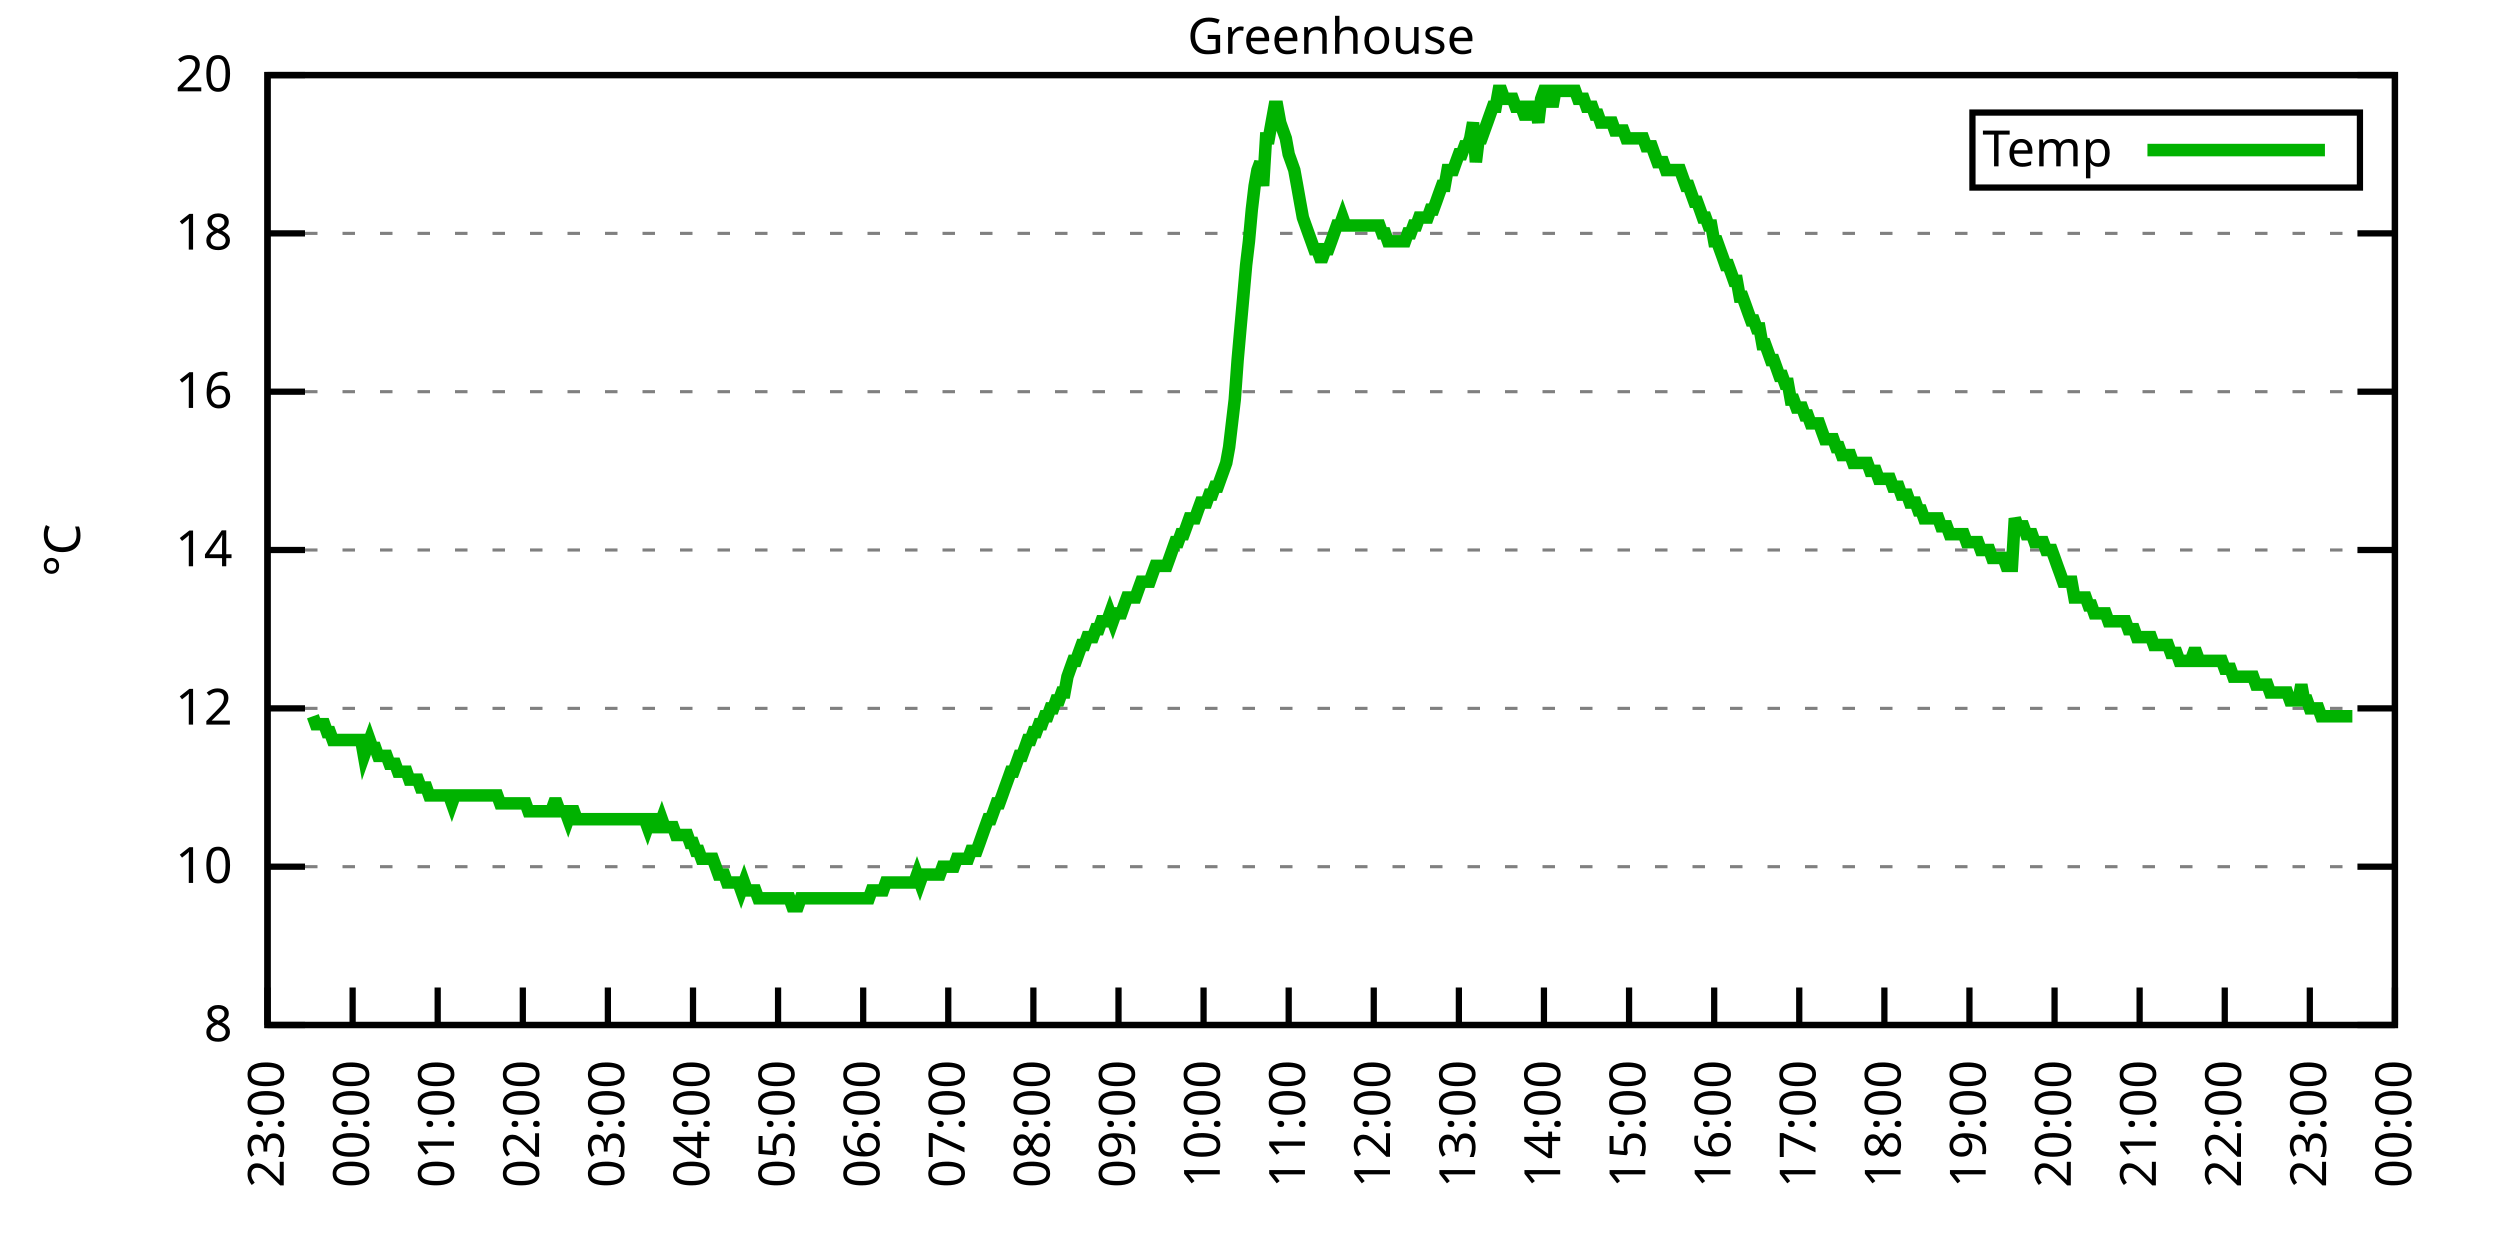
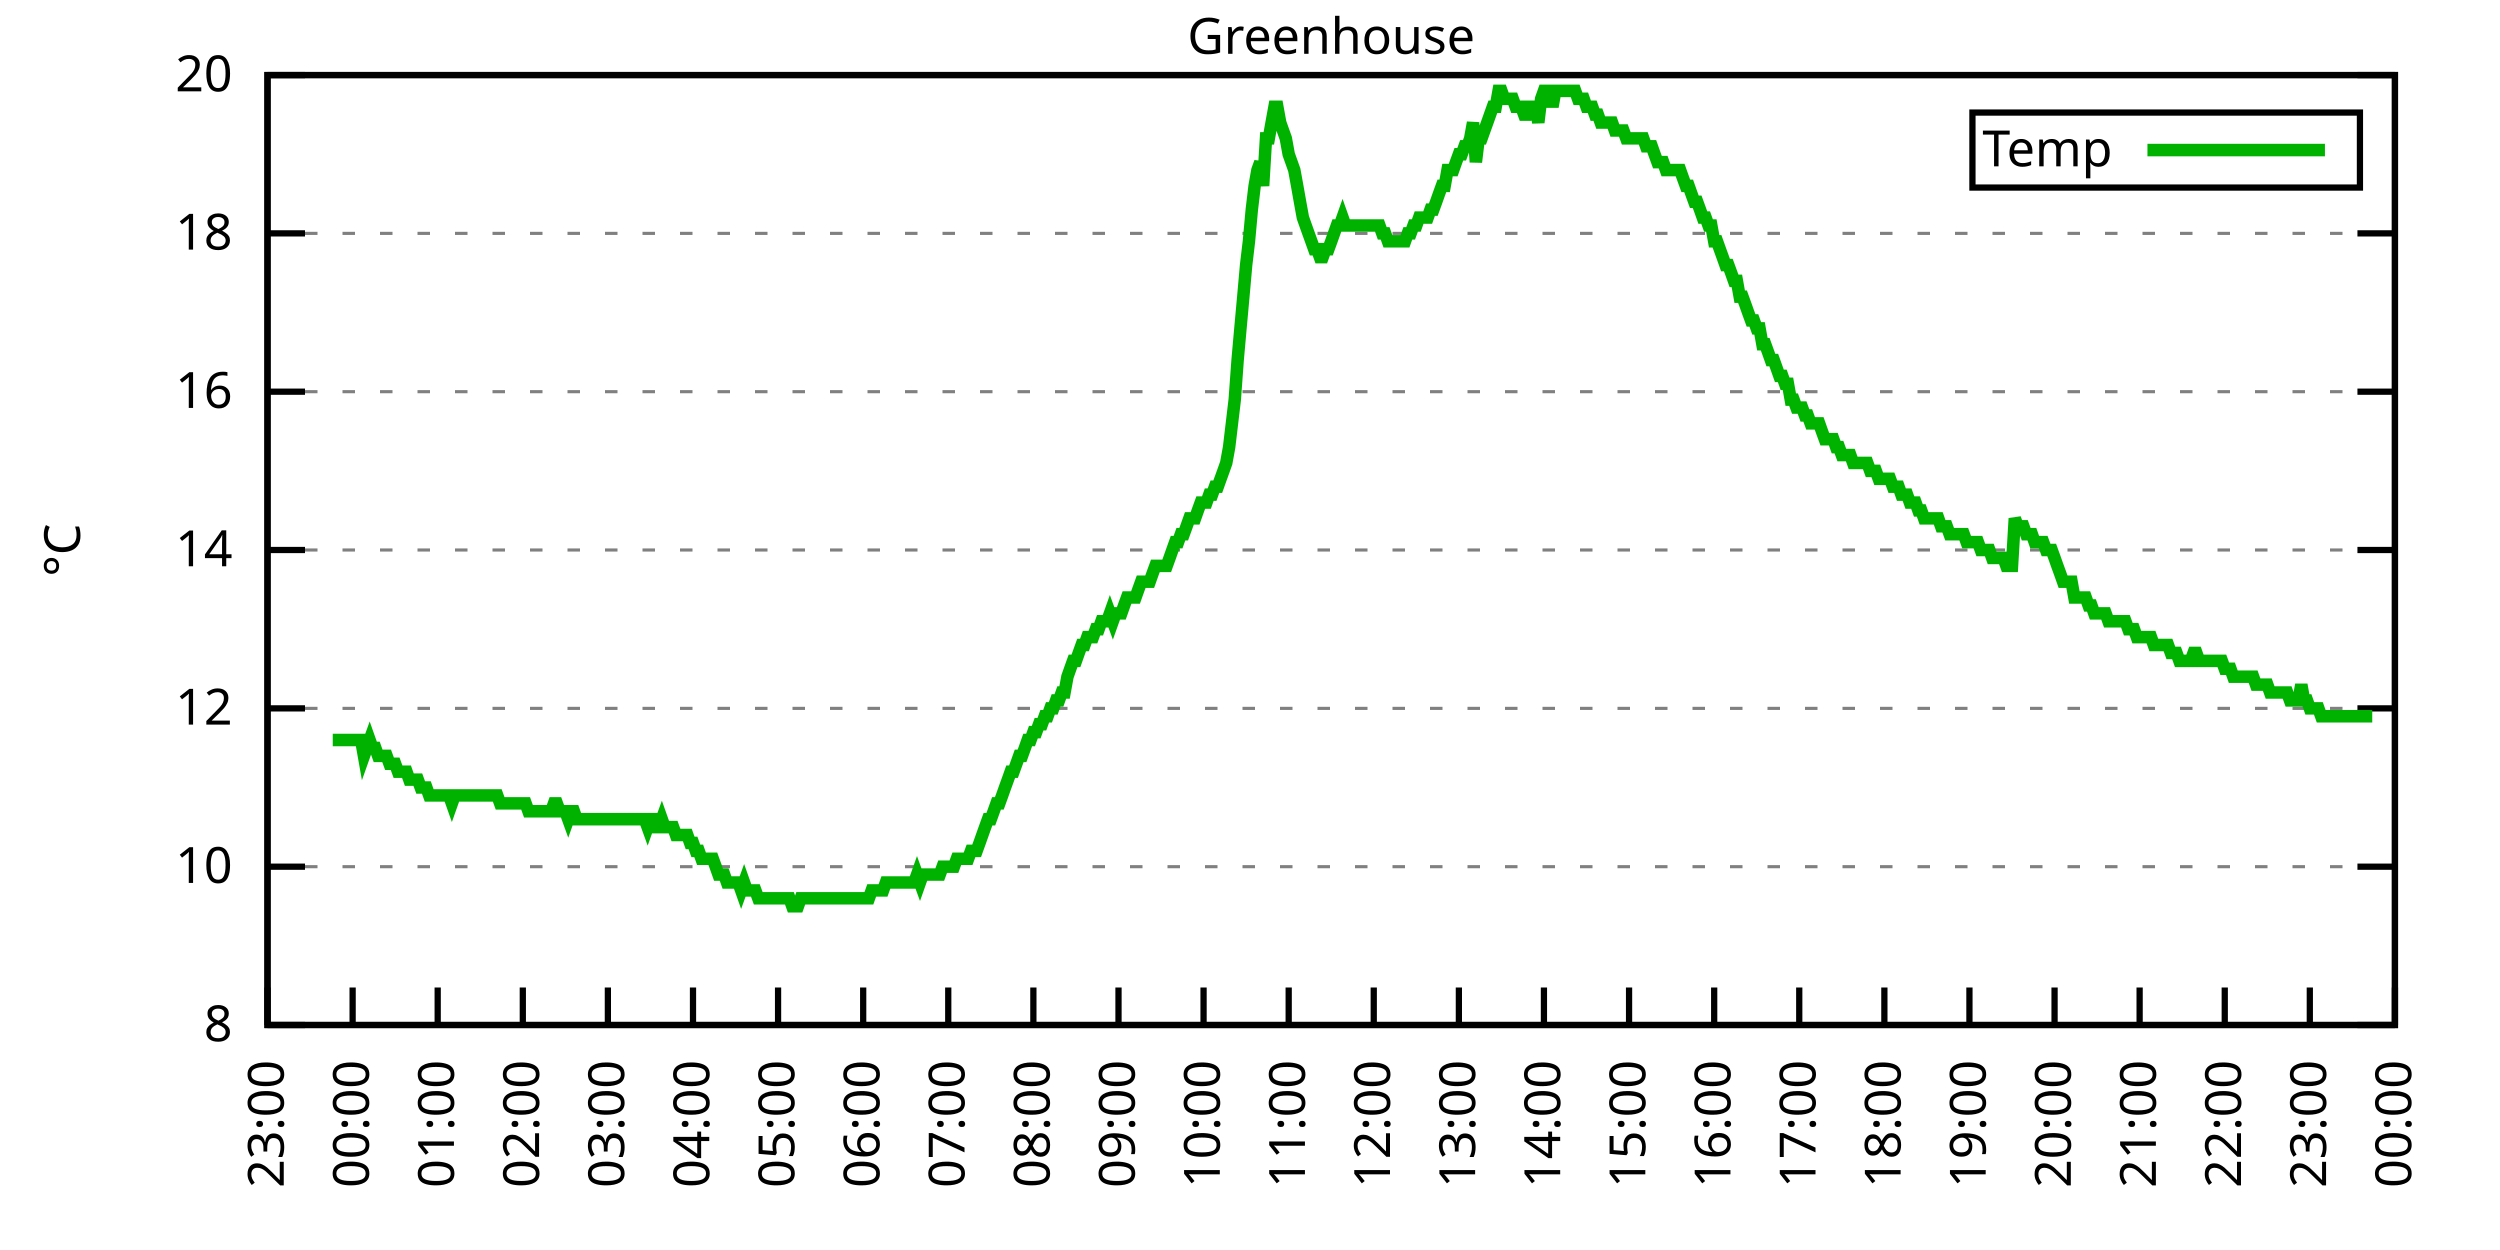
<svg xmlns="http://www.w3.org/2000/svg" xmlns:xlink="http://www.w3.org/1999/xlink" width="400" height="200" viewBox="0 0 400 200">
  <g id="gnuplot_canvas">
    <rect x="0" y="0" width="400" height="200" fill="none" />
    <defs>
      <circle id="gpDot" r="0.5" stroke-width="0.5" stroke="currentColor" />
      <path id="gpPt0" stroke-width="0.333" stroke="currentColor" d="M-1,0 h2 M0,-1 v2" />
      <path id="gpPt1" stroke-width="0.333" stroke="currentColor" d="M-1,-1 L1,1 M1,-1 L-1,1" />
      <path id="gpPt2" stroke-width="0.333" stroke="currentColor" d="M-1,0 L1,0 M0,-1 L0,1 M-1,-1 L1,1 M-1,1 L1,-1" />
      <rect id="gpPt3" stroke-width="0.333" stroke="currentColor" x="-1" y="-1" width="2" height="2" />
      <rect id="gpPt4" stroke-width="0.333" stroke="currentColor" fill="currentColor" x="-1" y="-1" width="2" height="2" />
      <circle id="gpPt5" stroke-width="0.333" stroke="currentColor" cx="0" cy="0" r="1" />
      <use xlink:href="#gpPt5" id="gpPt6" fill="currentColor" stroke="none" />
      <path id="gpPt7" stroke-width="0.333" stroke="currentColor" d="M0,-1.33 L-1.33,0.67 L1.33,0.67 z" />
      <use xlink:href="#gpPt7" id="gpPt8" fill="currentColor" stroke="none" />
      <use xlink:href="#gpPt7" id="gpPt9" stroke="currentColor" transform="rotate(180)" />
      <use xlink:href="#gpPt9" id="gpPt10" fill="currentColor" stroke="none" />
      <use xlink:href="#gpPt3" id="gpPt11" stroke="currentColor" transform="rotate(45)" />
      <use xlink:href="#gpPt11" id="gpPt12" fill="currentColor" stroke="none" />
      <path id="gpPt13" stroke-width="0.333" stroke="currentColor" d="M0,1.330 L1.265,0.411 L0.782,-1.067 L-0.782,-1.076 L-1.265,0.411 z" />
      <use xlink:href="#gpPt13" id="gpPt14" fill="currentColor" stroke="none" />
      <filter id="textbox" filterUnits="objectBoundingBox" x="0" y="0" height="1" width="1">
        <feFlood flood-color="white" flood-opacity="1" result="bgnd" />
        <feComposite in="SourceGraphic" in2="bgnd" operator="atop" />
      </filter>
      <filter id="greybox" filterUnits="objectBoundingBox" x="0" y="0" height="1" width="1">
        <feFlood flood-color="lightgrey" flood-opacity="1" result="grey" />
        <feComposite in="SourceGraphic" in2="grey" operator="atop" />
      </filter>
    </defs>
    <g fill="none" color="white" stroke="currentColor" stroke-width="1.00" stroke-linecap="butt" stroke-linejoin="miter">
</g>
    <g fill="none" color="black" stroke="currentColor" stroke-width="1.00" stroke-linecap="butt" stroke-linejoin="miter">
      <g stroke="none" shape-rendering="crispEdges">
        <polygon fill="rgb(255, 255, 255)" points="42.80,164.00 383.18,164.00 383.18,12.02 42.80,12.02 " />
      </g>
    </g>
    <g fill="none" color="black" stroke="currentColor" stroke-width="1.00" stroke-linecap="butt" stroke-linejoin="miter">
</g>
    <g fill="none" color="black" stroke="black" stroke-width="0.50" stroke-linecap="butt" stroke-linejoin="miter">
</g>
    <g fill="none" color="gray" stroke="currentColor" stroke-width="0.50" stroke-linecap="butt" stroke-linejoin="miter">
      <path stroke="gray" stroke-dasharray="2,4" class="gridline" d="M42.80,164.00 L383.19,164.00  " />
    </g>
    <g fill="none" color="gray" stroke="gray" stroke-width="1.00" stroke-linecap="butt" stroke-linejoin="miter">
</g>
    <g fill="none" color="black" stroke="currentColor" stroke-width="1.00" stroke-linecap="butt" stroke-linejoin="miter">
      <path stroke="black" d="M42.80,164.00 L48.80,164.00 M383.19,164.00 L377.19,164.00  " />
      <g transform="translate(37.20,166.60)" stroke="none" fill="black" font-family="Sans" font-size="8.00" text-anchor="end">
        <text>
          <tspan font-family="Sans"> 8</tspan>
        </text>
      </g>
    </g>
    <g fill="none" color="black" stroke="currentColor" stroke-width="1.00" stroke-linecap="butt" stroke-linejoin="miter">
</g>
    <g fill="none" color="black" stroke="black" stroke-width="0.50" stroke-linecap="butt" stroke-linejoin="miter">
</g>
    <g fill="none" color="gray" stroke="currentColor" stroke-width="0.50" stroke-linecap="butt" stroke-linejoin="miter">
      <path stroke="gray" stroke-dasharray="2,4" class="gridline" d="M42.80,138.67 L383.19,138.67  " />
    </g>
    <g fill="none" color="gray" stroke="gray" stroke-width="1.00" stroke-linecap="butt" stroke-linejoin="miter">
</g>
    <g fill="none" color="black" stroke="currentColor" stroke-width="1.00" stroke-linecap="butt" stroke-linejoin="miter">
      <path stroke="black" d="M42.80,138.67 L48.80,138.67 M383.19,138.67 L377.19,138.67  " />
      <g transform="translate(37.20,141.27)" stroke="none" fill="black" font-family="Sans" font-size="8.00" text-anchor="end">
        <text>
          <tspan font-family="Sans"> 10</tspan>
        </text>
      </g>
    </g>
    <g fill="none" color="black" stroke="currentColor" stroke-width="1.00" stroke-linecap="butt" stroke-linejoin="miter">
</g>
    <g fill="none" color="black" stroke="black" stroke-width="0.50" stroke-linecap="butt" stroke-linejoin="miter">
</g>
    <g fill="none" color="gray" stroke="currentColor" stroke-width="0.50" stroke-linecap="butt" stroke-linejoin="miter">
      <path stroke="gray" stroke-dasharray="2,4" class="gridline" d="M42.80,113.34 L383.19,113.34  " />
    </g>
    <g fill="none" color="gray" stroke="gray" stroke-width="1.00" stroke-linecap="butt" stroke-linejoin="miter">
</g>
    <g fill="none" color="black" stroke="currentColor" stroke-width="1.00" stroke-linecap="butt" stroke-linejoin="miter">
      <path stroke="black" d="M42.80,113.34 L48.80,113.34 M383.19,113.34 L377.19,113.34  " />
      <g transform="translate(37.20,115.94)" stroke="none" fill="black" font-family="Sans" font-size="8.00" text-anchor="end">
        <text>
          <tspan font-family="Sans"> 12</tspan>
        </text>
      </g>
    </g>
    <g fill="none" color="black" stroke="currentColor" stroke-width="1.00" stroke-linecap="butt" stroke-linejoin="miter">
</g>
    <g fill="none" color="black" stroke="black" stroke-width="0.50" stroke-linecap="butt" stroke-linejoin="miter">
</g>
    <g fill="none" color="gray" stroke="currentColor" stroke-width="0.50" stroke-linecap="butt" stroke-linejoin="miter">
      <path stroke="gray" stroke-dasharray="2,4" class="gridline" d="M42.80,88.00 L383.19,88.00  " />
    </g>
    <g fill="none" color="gray" stroke="gray" stroke-width="1.00" stroke-linecap="butt" stroke-linejoin="miter">
</g>
    <g fill="none" color="black" stroke="currentColor" stroke-width="1.00" stroke-linecap="butt" stroke-linejoin="miter">
      <path stroke="black" d="M42.80,88.00 L48.80,88.00 M383.19,88.00 L377.19,88.00  " />
      <g transform="translate(37.20,90.60)" stroke="none" fill="black" font-family="Sans" font-size="8.00" text-anchor="end">
        <text>
          <tspan font-family="Sans"> 14</tspan>
        </text>
      </g>
    </g>
    <g fill="none" color="black" stroke="currentColor" stroke-width="1.00" stroke-linecap="butt" stroke-linejoin="miter">
</g>
    <g fill="none" color="black" stroke="black" stroke-width="0.50" stroke-linecap="butt" stroke-linejoin="miter">
</g>
    <g fill="none" color="gray" stroke="currentColor" stroke-width="0.50" stroke-linecap="butt" stroke-linejoin="miter">
      <path stroke="gray" stroke-dasharray="2,4" class="gridline" d="M42.80,62.67 L383.19,62.67  " />
    </g>
    <g fill="none" color="gray" stroke="gray" stroke-width="1.00" stroke-linecap="butt" stroke-linejoin="miter">
</g>
    <g fill="none" color="black" stroke="currentColor" stroke-width="1.00" stroke-linecap="butt" stroke-linejoin="miter">
      <path stroke="black" d="M42.80,62.67 L48.80,62.67 M383.19,62.67 L377.19,62.67  " />
      <g transform="translate(37.20,65.27)" stroke="none" fill="black" font-family="Sans" font-size="8.00" text-anchor="end">
        <text>
          <tspan font-family="Sans"> 16</tspan>
        </text>
      </g>
    </g>
    <g fill="none" color="black" stroke="currentColor" stroke-width="1.00" stroke-linecap="butt" stroke-linejoin="miter">
</g>
    <g fill="none" color="black" stroke="black" stroke-width="0.50" stroke-linecap="butt" stroke-linejoin="miter">
</g>
    <g fill="none" color="gray" stroke="currentColor" stroke-width="0.50" stroke-linecap="butt" stroke-linejoin="miter">
      <path stroke="gray" stroke-dasharray="2,4" class="gridline" d="M42.80,37.34 L383.19,37.34  " />
    </g>
    <g fill="none" color="gray" stroke="gray" stroke-width="1.00" stroke-linecap="butt" stroke-linejoin="miter">
</g>
    <g fill="none" color="black" stroke="currentColor" stroke-width="1.00" stroke-linecap="butt" stroke-linejoin="miter">
      <path stroke="black" d="M42.80,37.34 L48.80,37.34 M383.19,37.34 L377.19,37.34  " />
      <g transform="translate(37.20,39.94)" stroke="none" fill="black" font-family="Sans" font-size="8.00" text-anchor="end">
        <text>
          <tspan font-family="Sans"> 18</tspan>
        </text>
      </g>
    </g>
    <g fill="none" color="black" stroke="currentColor" stroke-width="1.00" stroke-linecap="butt" stroke-linejoin="miter">
</g>
    <g fill="none" color="black" stroke="black" stroke-width="0.50" stroke-linecap="butt" stroke-linejoin="miter">
</g>
    <g fill="none" color="gray" stroke="currentColor" stroke-width="0.50" stroke-linecap="butt" stroke-linejoin="miter">
      <path stroke="gray" stroke-dasharray="2,4" class="gridline" d="M42.80,12.01 L383.19,12.01  " />
    </g>
    <g fill="none" color="gray" stroke="gray" stroke-width="1.00" stroke-linecap="butt" stroke-linejoin="miter">
</g>
    <g fill="none" color="black" stroke="currentColor" stroke-width="1.00" stroke-linecap="butt" stroke-linejoin="miter">
      <path stroke="black" d="M42.80,12.01 L48.80,12.01 M383.19,12.01 L377.19,12.01  " />
      <g transform="translate(37.20,14.61)" stroke="none" fill="black" font-family="Sans" font-size="8.00" text-anchor="end">
        <text>
          <tspan font-family="Sans"> 20</tspan>
        </text>
      </g>
    </g>
    <g fill="none" color="black" stroke="currentColor" stroke-width="1.00" stroke-linecap="butt" stroke-linejoin="miter">
      <path stroke="black" d="M42.80,164.00 L42.80,158.00  " />
      <g transform="translate(45.40,169.60) rotate(270.00)" stroke="none" fill="black" font-family="Sans" font-size="8.00" text-anchor="end">
        <text>
          <tspan font-family="Sans">23:00</tspan>
        </text>
      </g>
    </g>
    <g fill="none" color="black" stroke="currentColor" stroke-width="1.00" stroke-linecap="butt" stroke-linejoin="miter">
      <path stroke="black" d="M56.42,164.00 L56.42,158.00  " />
      <g transform="translate(59.02,169.60) rotate(270.00)" stroke="none" fill="black" font-family="Sans" font-size="8.00" text-anchor="end">
        <text>
          <tspan font-family="Sans">00:00</tspan>
        </text>
      </g>
    </g>
    <g fill="none" color="black" stroke="currentColor" stroke-width="1.00" stroke-linecap="butt" stroke-linejoin="miter">
      <path stroke="black" d="M70.03,164.00 L70.03,158.00  " />
      <g transform="translate(72.63,169.60) rotate(270.00)" stroke="none" fill="black" font-family="Sans" font-size="8.00" text-anchor="end">
        <text>
          <tspan font-family="Sans">01:00</tspan>
        </text>
      </g>
    </g>
    <g fill="none" color="black" stroke="currentColor" stroke-width="1.00" stroke-linecap="butt" stroke-linejoin="miter">
      <path stroke="black" d="M83.65,164.00 L83.65,158.00  " />
      <g transform="translate(86.25,169.60) rotate(270.00)" stroke="none" fill="black" font-family="Sans" font-size="8.00" text-anchor="end">
        <text>
          <tspan font-family="Sans">02:00</tspan>
        </text>
      </g>
    </g>
    <g fill="none" color="black" stroke="currentColor" stroke-width="1.00" stroke-linecap="butt" stroke-linejoin="miter">
      <path stroke="black" d="M97.26,164.00 L97.26,158.00  " />
      <g transform="translate(99.86,169.60) rotate(270.00)" stroke="none" fill="black" font-family="Sans" font-size="8.00" text-anchor="end">
        <text>
          <tspan font-family="Sans">03:00</tspan>
        </text>
      </g>
    </g>
    <g fill="none" color="black" stroke="currentColor" stroke-width="1.00" stroke-linecap="butt" stroke-linejoin="miter">
      <path stroke="black" d="M110.88,164.00 L110.88,158.00  " />
      <g transform="translate(113.48,169.60) rotate(270.00)" stroke="none" fill="black" font-family="Sans" font-size="8.00" text-anchor="end">
        <text>
          <tspan font-family="Sans">04:00</tspan>
        </text>
      </g>
    </g>
    <g fill="none" color="black" stroke="currentColor" stroke-width="1.00" stroke-linecap="butt" stroke-linejoin="miter">
      <path stroke="black" d="M124.49,164.00 L124.49,158.00  " />
      <g transform="translate(127.09,169.60) rotate(270.00)" stroke="none" fill="black" font-family="Sans" font-size="8.00" text-anchor="end">
        <text>
          <tspan font-family="Sans">05:00</tspan>
        </text>
      </g>
    </g>
    <g fill="none" color="black" stroke="currentColor" stroke-width="1.00" stroke-linecap="butt" stroke-linejoin="miter">
      <path stroke="black" d="M138.11,164.00 L138.11,158.00  " />
      <g transform="translate(140.71,169.60) rotate(270.00)" stroke="none" fill="black" font-family="Sans" font-size="8.00" text-anchor="end">
        <text>
          <tspan font-family="Sans">06:00</tspan>
        </text>
      </g>
    </g>
    <g fill="none" color="black" stroke="currentColor" stroke-width="1.00" stroke-linecap="butt" stroke-linejoin="miter">
      <path stroke="black" d="M151.72,164.00 L151.72,158.00  " />
      <g transform="translate(154.32,169.60) rotate(270.00)" stroke="none" fill="black" font-family="Sans" font-size="8.00" text-anchor="end">
        <text>
          <tspan font-family="Sans">07:00</tspan>
        </text>
      </g>
    </g>
    <g fill="none" color="black" stroke="currentColor" stroke-width="1.00" stroke-linecap="butt" stroke-linejoin="miter">
      <path stroke="black" d="M165.34,164.00 L165.34,158.00  " />
      <g transform="translate(167.94,169.60) rotate(270.00)" stroke="none" fill="black" font-family="Sans" font-size="8.00" text-anchor="end">
        <text>
          <tspan font-family="Sans">08:00</tspan>
        </text>
      </g>
    </g>
    <g fill="none" color="black" stroke="currentColor" stroke-width="1.00" stroke-linecap="butt" stroke-linejoin="miter">
      <path stroke="black" d="M178.96,164.00 L178.96,158.00  " />
      <g transform="translate(181.56,169.60) rotate(270.00)" stroke="none" fill="black" font-family="Sans" font-size="8.00" text-anchor="end">
        <text>
          <tspan font-family="Sans">09:00</tspan>
        </text>
      </g>
    </g>
    <g fill="none" color="black" stroke="currentColor" stroke-width="1.00" stroke-linecap="butt" stroke-linejoin="miter">
      <path stroke="black" d="M192.57,164.00 L192.57,158.00  " />
      <g transform="translate(195.17,169.60) rotate(270.00)" stroke="none" fill="black" font-family="Sans" font-size="8.00" text-anchor="end">
        <text>
          <tspan font-family="Sans">10:00</tspan>
        </text>
      </g>
    </g>
    <g fill="none" color="black" stroke="currentColor" stroke-width="1.00" stroke-linecap="butt" stroke-linejoin="miter">
      <path stroke="black" d="M206.19,164.00 L206.19,158.00  " />
      <g transform="translate(208.79,169.60) rotate(270.00)" stroke="none" fill="black" font-family="Sans" font-size="8.00" text-anchor="end">
        <text>
          <tspan font-family="Sans">11:00</tspan>
        </text>
      </g>
    </g>
    <g fill="none" color="black" stroke="currentColor" stroke-width="1.00" stroke-linecap="butt" stroke-linejoin="miter">
      <path stroke="black" d="M219.80,164.00 L219.80,158.00  " />
      <g transform="translate(222.40,169.60) rotate(270.00)" stroke="none" fill="black" font-family="Sans" font-size="8.00" text-anchor="end">
        <text>
          <tspan font-family="Sans">12:00</tspan>
        </text>
      </g>
    </g>
    <g fill="none" color="black" stroke="currentColor" stroke-width="1.00" stroke-linecap="butt" stroke-linejoin="miter">
      <path stroke="black" d="M233.42,164.00 L233.42,158.00  " />
      <g transform="translate(236.02,169.60) rotate(270.00)" stroke="none" fill="black" font-family="Sans" font-size="8.00" text-anchor="end">
        <text>
          <tspan font-family="Sans">13:00</tspan>
        </text>
      </g>
    </g>
    <g fill="none" color="black" stroke="currentColor" stroke-width="1.00" stroke-linecap="butt" stroke-linejoin="miter">
      <path stroke="black" d="M247.03,164.00 L247.03,158.00  " />
      <g transform="translate(249.63,169.60) rotate(270.00)" stroke="none" fill="black" font-family="Sans" font-size="8.00" text-anchor="end">
        <text>
          <tspan font-family="Sans">14:00</tspan>
        </text>
      </g>
    </g>
    <g fill="none" color="black" stroke="currentColor" stroke-width="1.00" stroke-linecap="butt" stroke-linejoin="miter">
      <path stroke="black" d="M260.65,164.00 L260.65,158.00  " />
      <g transform="translate(263.25,169.60) rotate(270.00)" stroke="none" fill="black" font-family="Sans" font-size="8.00" text-anchor="end">
        <text>
          <tspan font-family="Sans">15:00</tspan>
        </text>
      </g>
    </g>
    <g fill="none" color="black" stroke="currentColor" stroke-width="1.00" stroke-linecap="butt" stroke-linejoin="miter">
      <path stroke="black" d="M274.27,164.00 L274.27,158.00  " />
      <g transform="translate(276.87,169.60) rotate(270.00)" stroke="none" fill="black" font-family="Sans" font-size="8.00" text-anchor="end">
        <text>
          <tspan font-family="Sans">16:00</tspan>
        </text>
      </g>
    </g>
    <g fill="none" color="black" stroke="currentColor" stroke-width="1.00" stroke-linecap="butt" stroke-linejoin="miter">
      <path stroke="black" d="M287.88,164.00 L287.88,158.00  " />
      <g transform="translate(290.48,169.60) rotate(270.00)" stroke="none" fill="black" font-family="Sans" font-size="8.00" text-anchor="end">
        <text>
          <tspan font-family="Sans">17:00</tspan>
        </text>
      </g>
    </g>
    <g fill="none" color="black" stroke="currentColor" stroke-width="1.00" stroke-linecap="butt" stroke-linejoin="miter">
      <path stroke="black" d="M301.50,164.00 L301.50,158.00  " />
      <g transform="translate(304.10,169.60) rotate(270.00)" stroke="none" fill="black" font-family="Sans" font-size="8.00" text-anchor="end">
        <text>
          <tspan font-family="Sans">18:00</tspan>
        </text>
      </g>
    </g>
    <g fill="none" color="black" stroke="currentColor" stroke-width="1.00" stroke-linecap="butt" stroke-linejoin="miter">
      <path stroke="black" d="M315.11,164.00 L315.11,158.00  " />
      <g transform="translate(317.71,169.60) rotate(270.00)" stroke="none" fill="black" font-family="Sans" font-size="8.00" text-anchor="end">
        <text>
          <tspan font-family="Sans">19:00</tspan>
        </text>
      </g>
    </g>
    <g fill="none" color="black" stroke="currentColor" stroke-width="1.00" stroke-linecap="butt" stroke-linejoin="miter">
      <path stroke="black" d="M328.73,164.00 L328.73,158.00  " />
      <g transform="translate(331.33,169.60) rotate(270.00)" stroke="none" fill="black" font-family="Sans" font-size="8.00" text-anchor="end">
        <text>
          <tspan font-family="Sans">20:00</tspan>
        </text>
      </g>
    </g>
    <g fill="none" color="black" stroke="currentColor" stroke-width="1.00" stroke-linecap="butt" stroke-linejoin="miter">
      <path stroke="black" d="M342.34,164.00 L342.34,158.00  " />
      <g transform="translate(344.94,169.60) rotate(270.00)" stroke="none" fill="black" font-family="Sans" font-size="8.00" text-anchor="end">
        <text>
          <tspan font-family="Sans">21:00</tspan>
        </text>
      </g>
    </g>
    <g fill="none" color="black" stroke="currentColor" stroke-width="1.00" stroke-linecap="butt" stroke-linejoin="miter">
      <path stroke="black" d="M355.96,164.00 L355.96,158.00  " />
      <g transform="translate(358.56,169.60) rotate(270.00)" stroke="none" fill="black" font-family="Sans" font-size="8.00" text-anchor="end">
        <text>
          <tspan font-family="Sans">22:00</tspan>
        </text>
      </g>
    </g>
    <g fill="none" color="black" stroke="currentColor" stroke-width="1.00" stroke-linecap="butt" stroke-linejoin="miter">
      <path stroke="black" d="M369.57,164.00 L369.57,158.00  " />
      <g transform="translate(372.17,169.60) rotate(270.00)" stroke="none" fill="black" font-family="Sans" font-size="8.00" text-anchor="end">
        <text>
          <tspan font-family="Sans">23:00</tspan>
        </text>
      </g>
    </g>
    <g fill="none" color="black" stroke="currentColor" stroke-width="1.00" stroke-linecap="butt" stroke-linejoin="miter">
      <path stroke="black" d="M383.19,164.00 L383.19,158.00  " />
      <g transform="translate(385.79,169.60) rotate(270.00)" stroke="none" fill="black" font-family="Sans" font-size="8.00" text-anchor="end">
        <text>
          <tspan font-family="Sans">00:00</tspan>
        </text>
      </g>
    </g>
    <g fill="none" color="black" stroke="currentColor" stroke-width="1.00" stroke-linecap="butt" stroke-linejoin="miter">
</g>
    <g fill="none" color="black" stroke="currentColor" stroke-width="1.00" stroke-linecap="butt" stroke-linejoin="miter">
      <path stroke="black" d="M42.80,12.01 L42.80,164.00 L383.19,164.00 L383.19,12.01 L42.80,12.01 Z  " />
    </g>
    <g fill="none" color="black" stroke="currentColor" stroke-width="1.00" stroke-linecap="butt" stroke-linejoin="miter">
</g>
    <g fill="none" color="black" stroke="currentColor" stroke-width="1.00" stroke-linecap="butt" stroke-linejoin="miter">
      <path stroke="black" d="M315.59,30.01 L315.59,18.01 L377.59,18.01 L377.59,30.01 L315.59,30.01 Z  " />
    </g>
    <g id="Greenhouse_plot_1">
      <g fill="none" color="white" stroke="black" stroke-width="2.00" stroke-linecap="butt" stroke-linejoin="miter">
</g>
      <g fill="none" color="black" stroke="currentColor" stroke-width="2.00" stroke-linecap="butt" stroke-linejoin="miter">
        <g transform="translate(337.99,26.61)" stroke="none" fill="black" font-family="Sans" font-size="8.00" text-anchor="end">
          <text>
            <tspan font-family="Sans">Temp</tspan>
          </text>
        </g>
      </g>
      <g fill="none" color="black" stroke="currentColor" stroke-width="2.00" stroke-linecap="butt" stroke-linejoin="miter">
-         <path stroke="rgb(  0, 178,   0)" d="M343.59,24.01 L371.99,24.01 M50.06,114.60 L50.52,115.87 L50.97,115.87 L51.42,115.87 L51.88,115.87 L52.33,117.14   L52.78,117.14 L53.24,118.40 L53.69,118.40 L54.15,118.40 L54.60,118.40 L55.05,118.40 L55.51,118.40 L55.96,118.40   L56.42,118.40 L56.87,118.40 L57.32,118.40 L57.78,118.40 L58.23,120.94 L58.68,119.67 L59.14,118.40 L59.59,119.67   L60.05,119.67 L60.50,120.94 L60.95,120.94 L61.41,120.94 L61.86,120.94 L62.32,122.20 L62.77,122.20 L63.22,122.20   L63.68,123.47 L64.13,123.47 L64.58,123.47 L65.04,123.47 L65.49,124.74 L65.95,124.74 L66.40,124.74 L66.85,124.74   L67.31,126.00 L67.76,126.00 L68.22,126.00 L68.67,127.27 L69.12,127.27 L69.58,127.27 L70.03,127.27 L70.49,127.27   L70.94,127.27 L71.39,127.27 L71.85,127.27 L72.30,128.54 L72.75,127.27 L73.21,127.27 L73.66,127.27 L74.12,127.27   L74.57,127.27 L75.02,127.27 L75.48,127.27 L75.93,127.27 L76.39,127.27 L76.84,127.27 L77.29,127.27 L77.75,127.27   L78.20,127.27 L78.65,127.27 L79.11,127.27 L79.56,127.27 L80.02,128.54 L80.47,128.54 L80.92,128.54 L81.38,128.54   L81.83,128.54 L82.29,128.54 L82.74,128.54 L83.19,128.54 L83.65,128.54 L84.10,128.54 L84.55,129.80 L85.01,129.80   L85.46,129.80 L85.92,129.80 L86.37,129.80 L86.82,129.80 L87.28,129.80 L87.73,129.80 L88.19,129.80 L88.64,128.54   L89.09,128.54 L89.55,129.80 L90.00,129.80 L90.45,129.80 L90.91,131.07 L91.36,129.80 L91.82,129.80 L92.27,131.07   L92.72,131.07 L93.18,131.07 L93.63,131.07 L94.09,131.07 L94.54,131.07 L94.99,131.07 L95.45,131.07 L95.90,131.07   L96.35,131.07 L96.81,131.07 L97.26,131.07 L97.72,131.07 L98.17,131.07 L98.62,131.07 L99.08,131.07 L99.53,131.07   L99.99,131.07 L100.44,131.07 L100.89,131.07 L101.35,131.07 L101.80,131.07 L102.25,131.07 L102.71,131.07 L103.16,131.07   L103.62,132.34 L104.07,131.07 L104.52,131.07 L104.98,132.34 L105.43,132.34 L105.89,131.07 L106.34,132.34 L106.79,132.34   L107.25,132.34 L107.70,132.34 L108.15,133.60 L108.61,133.60 L109.06,133.60 L109.52,133.60 L109.97,133.60 L110.42,134.87   L110.88,134.87 L111.33,136.14 L111.79,136.14 L112.24,137.40 L112.69,137.40 L113.15,137.40 L113.60,137.40 L114.05,137.40   L114.51,138.67 L114.96,139.93 L115.42,139.93 L115.87,139.93 L116.32,141.20 L116.78,141.20 L117.23,141.20 L117.69,141.20   L118.14,141.20 L118.59,142.47 L119.05,141.20 L119.50,142.47 L119.96,142.47 L120.41,142.47 L120.86,142.47 L121.32,143.73   L121.77,143.73 L122.22,143.73 L122.68,143.73 L123.13,143.73 L123.59,143.73 L124.04,143.73 L124.49,143.73 L124.95,143.73   L125.40,143.73 L125.86,143.73 L126.31,143.73 L126.76,145.00 L127.22,145.00 L127.67,145.00 L128.12,143.73 L128.58,143.73   L129.03,143.73 L129.49,143.73 L129.94,143.73 L130.39,143.73 L130.85,143.73 L131.30,143.73 L131.76,143.73 L132.21,143.73   L132.66,143.73 L133.12,143.73 L133.57,143.73 L134.02,143.73 L134.48,143.73 L134.93,143.73 L135.39,143.73 L135.84,143.73   L136.29,143.73 L136.75,143.73 L137.20,143.73 L137.66,143.73 L138.11,143.73 L138.56,143.73 L139.02,143.73 L139.47,142.47   L139.92,142.47 L140.38,142.47 L140.83,142.47 L141.29,142.47 L141.74,141.20 L142.19,141.20 L142.65,141.20 L143.10,141.20   L143.56,141.20 L144.01,141.20 L144.46,141.20 L144.92,141.20 L145.37,141.20 L145.82,141.20 L146.28,141.20 L146.73,139.93   L147.19,141.20 L147.64,139.93 L148.09,139.93 L148.55,139.93 L149.00,139.93 L149.46,139.93 L149.91,139.93 L150.36,139.93   L150.82,138.67 L151.27,138.67 L151.72,138.67 L152.18,138.67 L152.63,138.67 L153.09,137.40 L153.54,137.40 L153.99,137.40   L154.45,137.40 L154.90,137.40 L155.36,136.14 L155.81,136.14 L156.26,136.14 L156.72,134.87 L157.17,133.60 L157.62,132.34   L158.08,131.07 L158.53,131.07 L158.99,129.80 L159.44,128.54 L159.89,128.54 L160.35,127.27 L160.80,126.00 L161.26,124.74   L161.71,123.47 L162.16,123.47 L162.62,122.20 L163.07,120.94 L163.52,120.94 L163.98,119.67 L164.43,118.40 L164.89,118.40   L165.34,117.14 L165.79,117.14 L166.25,115.87 L166.70,115.87 L167.16,114.60 L167.61,114.60 L168.06,113.34 L168.52,113.34   L168.97,112.07 L169.43,112.07 L169.88,110.80 L170.33,110.80 L170.79,108.27 L171.24,107.00 L171.69,105.74 L172.15,105.74   L172.60,104.47 L173.06,103.20 L173.51,103.20 L173.96,101.94 L174.42,101.94 L174.87,101.94 L175.33,100.67 L175.78,100.67   L176.23,99.40 L176.69,99.40 L177.14,99.40 L177.59,98.14 L178.05,99.40 L178.50,98.14 L178.96,98.14 L179.41,98.14   L179.86,96.87 L180.32,95.60 L180.77,95.60 L181.23,95.60 L181.68,95.60 L182.13,94.34 L182.59,93.07 L183.04,93.07   L183.49,93.07 L183.95,93.07 L184.40,91.80 L184.86,90.54 L185.31,90.54 L185.76,90.54 L186.22,90.54 L186.67,90.54   L187.13,89.27 L187.58,88.00 L188.03,86.74 L188.49,86.74 L188.94,85.47 L189.39,85.47 L189.85,84.21 L190.30,82.94   L190.76,82.94 L191.21,82.94 L191.66,81.67 L192.12,80.41 L192.57,80.41 L193.03,80.41 L193.48,79.14 L193.93,79.14   L194.39,77.87 L194.84,77.87 L195.29,76.61 L195.75,75.34 L196.20,74.07 L196.66,71.54 L197.11,67.74 L197.56,63.94   L198.02,57.61 L198.47,52.54 L198.93,47.47 L199.38,42.41 L199.83,38.61 L200.29,33.54 L200.74,29.74 L201.19,27.21   L201.65,25.94 L202.10,29.74 L202.56,22.14 L203.01,22.14 L203.46,19.61 L203.92,17.08 L204.37,17.08 L204.83,19.61   L205.28,20.88 L205.73,22.14 L206.19,24.68 L206.64,25.94 L207.09,27.21 L207.55,29.74 L208.00,32.28 L208.46,34.81   L208.91,36.08 L209.36,37.34 L209.82,38.61 L210.27,39.87 L210.73,39.87 L211.18,41.14 L211.63,41.14 L212.09,39.87   L212.54,39.87 L213.00,38.61 L213.45,37.34 L213.90,36.08 L214.36,36.08 L214.81,34.81 L215.26,36.08 L215.72,36.08   L216.17,36.08 L216.63,36.08 L217.08,36.08 L217.53,36.08 L217.99,36.08 L218.44,36.08 L218.90,36.08 L219.35,36.08   L219.80,36.08 L220.26,36.08 L220.71,36.08 L221.16,37.34 L221.62,37.34 L222.07,38.61 L222.53,38.61 L222.98,38.61   L223.43,38.61 L223.89,38.61 L224.34,38.61 L224.80,38.61 L225.25,37.34 L225.70,37.34 L226.16,36.08 L226.61,36.08   L227.06,34.81 L227.52,34.81 L227.97,34.81 L228.43,34.81 L228.88,33.54 L229.33,33.54 L229.79,32.28 L230.24,31.01   L230.70,29.74 L231.15,29.74 L231.60,27.21 L232.06,27.21 L232.51,27.21 L232.96,25.94 L233.42,24.68 L233.87,24.68   L234.33,23.41 L234.78,23.41 L235.23,22.14 L235.69,19.61 L236.14,25.94 L236.60,22.14 L237.05,22.14 L237.50,20.88   L237.96,19.61 L238.41,18.34 L238.86,17.08 L239.32,17.08 L239.77,14.54 L240.23,14.54 L240.68,15.81 L241.13,15.81   L241.59,15.81 L242.04,15.81 L242.50,17.08 L242.95,17.08 L243.40,17.08 L243.86,18.34 L244.31,18.34 L244.76,17.08   L245.22,17.08 L245.67,17.08 L246.13,19.61 L246.58,15.81 L247.03,14.54 L247.49,14.54 L247.94,14.54 L248.40,17.08   L248.85,14.54 L249.30,14.54 L249.76,14.54 L250.21,14.54 L250.66,14.54 L251.12,14.54 L251.57,14.54 L252.03,14.54   L252.48,15.81 L252.93,15.81 L253.39,15.81 L253.84,17.08 L254.30,17.08 L254.75,17.08 L255.20,18.34 L255.66,18.34   L256.11,19.61 L256.56,19.61 L257.02,19.61 L257.47,19.61 L257.93,19.61 L258.38,20.88 L258.83,20.88 L259.29,20.88   L259.74,20.88 L260.20,22.14 L260.65,22.14 L261.10,22.14 L261.56,22.14 L262.01,22.14 L262.47,22.14 L262.92,22.14   L263.37,23.41 L263.83,23.41 L264.28,23.41 L264.73,24.68 L265.19,25.94 L265.64,25.94 L266.10,25.94 L266.55,27.21   L267.00,27.21 L267.46,27.21 L267.91,27.21 L268.37,27.21 L268.82,27.21 L269.27,28.48 L269.73,29.74 L270.18,29.74   L270.63,31.01 L271.09,32.28 L271.54,32.28 L272.00,33.54 L272.45,34.81 L272.90,34.81 L273.36,36.08 L273.81,36.08   L274.27,38.61 L274.72,38.61 L275.17,39.87 L275.63,41.14 L276.08,42.41 L276.53,42.41 L276.99,43.67 L277.44,44.94   L277.90,44.94 L278.35,47.47 L278.80,47.47 L279.26,48.74 L279.71,50.01 L280.17,51.27 L280.62,51.27 L281.07,52.54   L281.53,52.54 L281.98,55.07 L282.43,55.07 L282.89,56.34 L283.34,57.61 L283.80,57.61 L284.25,58.87 L284.70,60.14   L285.16,60.14 L285.61,61.41 L286.07,61.41 L286.52,63.94 L286.97,63.94 L287.43,65.21 L287.88,65.21 L288.33,65.21   L288.79,66.47 L289.24,66.47 L289.70,67.74 L290.15,67.74 L290.60,67.74 L291.06,67.74 L291.51,69.01 L291.97,70.27   L292.42,70.27 L292.87,70.27 L293.33,70.27 L293.78,71.54 L294.23,71.54 L294.69,72.81 L295.14,72.81 L295.60,72.81   L296.05,72.81 L296.50,74.07 L296.96,74.07 L297.41,74.07 L297.87,74.07 L298.32,74.07 L298.77,74.07 L299.23,75.34   L299.68,75.34 L300.13,75.34 L300.59,76.61 L301.04,76.61 L301.50,76.61 L301.95,76.61 L302.40,76.61 L302.86,77.87   L303.31,77.87 L303.77,77.87 L304.22,79.14 L304.67,79.14 L305.13,79.14 L305.58,80.41 L306.03,80.41 L306.49,80.41   L306.94,81.67 L307.40,81.67 L307.85,82.94 L308.30,82.94 L308.76,82.94 L309.21,82.94 L309.67,82.94 L310.12,82.94   L310.57,84.21 L311.03,84.21 L311.48,84.21 L311.94,85.47 L312.39,85.47 L312.84,85.47 L313.30,85.47 L313.75,85.47   L314.20,85.47 L314.66,86.74 L315.11,86.74 L315.57,86.74 L316.02,86.74 L316.47,86.74 L316.93,88.00 L317.38,88.00   L317.84,88.00 L318.29,88.00 L318.74,89.27 L319.20,89.27 L319.65,89.27 L320.10,89.27 L320.56,89.27 L321.01,90.54   L321.47,90.54 L321.92,90.54 L322.37,82.94 L322.83,84.21 L323.28,84.21 L323.74,84.21 L324.19,85.47 L324.64,85.47   L325.10,85.47 L325.55,86.74 L326.00,86.74 L326.46,86.74 L326.91,86.74 L327.37,88.00 L327.82,88.00 L328.27,88.00   L328.73,89.27 L329.18,90.54 L329.64,91.80 L330.09,93.07 L330.54,93.07 L331.00,93.07 L331.45,93.07 L331.90,95.60   L332.36,95.60 L332.81,95.60 L333.27,95.60 L333.72,95.60 L334.17,96.87 L334.63,96.87 L335.08,98.14 L335.54,98.14   L335.99,98.14 L336.44,98.14 L336.90,98.14 L337.35,99.40 L337.80,99.40 L338.26,99.40 L338.71,99.40 L339.17,99.40   L339.62,99.40 L340.07,99.40 L340.53,100.67 L340.98,100.67 L341.44,100.67 L341.89,101.94 L342.34,101.94 L342.80,101.94   L343.25,101.94 L343.70,101.94 L344.16,101.94 L344.61,103.20 L345.07,103.20 L345.52,103.20 L345.97,103.20 L346.43,103.20   L346.88,103.20 L347.34,104.47 L347.79,104.47 L348.24,104.47 L348.70,105.74 L349.15,105.74 L349.60,105.74 L350.06,105.74   L350.51,105.74 L350.97,104.47 L351.42,104.47 L351.87,105.74 L352.33,105.74 L352.78,105.74 L353.24,105.74 L353.69,105.74   L354.14,105.74 L354.60,105.74 L355.05,105.74 L355.50,105.74 L355.96,107.00 L356.41,107.00 L356.87,107.00 L357.32,108.27   L357.77,108.27 L358.23,108.27 L358.68,108.27 L359.14,108.27 L359.59,108.27 L360.04,108.27 L360.50,108.27 L360.95,109.54   L361.41,109.54 L361.86,109.54 L362.31,109.54 L362.77,109.54 L363.22,110.80 L363.67,110.80 L364.13,110.80 L364.58,110.80   L365.04,110.80 L365.49,110.80 L365.94,110.80 L366.40,112.07 L366.85,112.07 L367.31,112.07 L367.76,112.07 L368.21,109.54   L368.67,112.07 L369.12,112.07 L369.57,113.34 L370.03,113.34 L370.48,113.34 L370.94,113.34 L371.39,114.60 L371.84,114.60   L372.30,114.60 L372.75,114.60 L373.21,114.60 L373.66,114.60 L374.11,114.60 L374.57,114.60 L375.02,114.60 L375.47,114.60   L375.93,114.60 L376.38,114.60  " />
+         <path stroke="rgb(  0, 178,   0)" d="M343.59,24.01 L371.99,24.01 M53.24,118.40 L53.69,118.40 L54.15,118.40 L54.60,118.40 L55.05,118.40 L55.51,118.40   L55.96,118.40 L56.42,118.40 L56.87,118.40 L57.32,118.40 L57.78,118.40 L58.23,120.94 L58.68,119.67 L59.14,118.40   L59.59,119.67 L60.05,119.67 L60.50,120.94 L60.95,120.94 L61.41,120.94 L61.86,120.94 L62.32,122.20 L62.77,122.20   L63.22,122.20 L63.68,123.47 L64.13,123.47 L64.58,123.47 L65.04,123.47 L65.49,124.74 L65.95,124.74 L66.40,124.74   L66.85,124.74 L67.31,126.00 L67.76,126.00 L68.22,126.00 L68.67,127.27 L69.12,127.27 L69.58,127.27 L70.03,127.27   L70.49,127.27 L70.94,127.27 L71.39,127.27 L71.85,127.27 L72.30,128.54 L72.75,127.27 L73.21,127.27 L73.66,127.27   L74.12,127.27 L74.57,127.27 L75.02,127.27 L75.48,127.27 L75.93,127.27 L76.39,127.27 L76.84,127.27 L77.29,127.27   L77.75,127.27 L78.20,127.27 L78.65,127.27 L79.11,127.27 L79.56,127.27 L80.02,128.54 L80.47,128.54 L80.92,128.54   L81.38,128.54 L81.83,128.54 L82.29,128.54 L82.74,128.54 L83.19,128.54 L83.65,128.54 L84.10,128.54 L84.55,129.80   L85.01,129.80 L85.46,129.80 L85.92,129.80 L86.37,129.80 L86.82,129.80 L87.28,129.80 L87.73,129.80 L88.19,129.80   L88.64,128.54 L89.09,128.54 L89.55,129.80 L90.00,129.80 L90.45,129.80 L90.91,131.07 L91.36,129.80 L91.82,129.80   L92.27,131.07 L92.72,131.07 L93.18,131.07 L93.63,131.07 L94.09,131.07 L94.54,131.07 L94.99,131.07 L95.45,131.07   L95.90,131.07 L96.35,131.07 L96.81,131.07 L97.26,131.07 L97.72,131.07 L98.17,131.07 L98.62,131.07 L99.08,131.07   L99.53,131.07 L99.99,131.07 L100.44,131.07 L100.89,131.07 L101.35,131.07 L101.80,131.07 L102.25,131.07 L102.71,131.07   L103.16,131.07 L103.62,132.34 L104.07,131.07 L104.52,131.07 L104.98,132.34 L105.43,132.34 L105.89,131.07 L106.34,132.34   L106.79,132.34 L107.25,132.34 L107.70,132.34 L108.15,133.60 L108.61,133.60 L109.06,133.60 L109.52,133.60 L109.97,133.60   L110.42,134.87 L110.88,134.87 L111.33,136.14 L111.79,136.14 L112.24,137.40 L112.69,137.40 L113.15,137.40 L113.60,137.40   L114.05,137.40 L114.51,138.67 L114.96,139.93 L115.42,139.93 L115.87,139.93 L116.32,141.20 L116.78,141.20 L117.23,141.20   L117.69,141.20 L118.14,141.20 L118.59,142.47 L119.05,141.20 L119.50,142.47 L119.96,142.47 L120.41,142.47 L120.86,142.47   L121.32,143.73 L121.77,143.73 L122.22,143.73 L122.68,143.73 L123.13,143.73 L123.59,143.73 L124.04,143.73 L124.49,143.73   L124.95,143.73 L125.40,143.73 L125.86,143.73 L126.31,143.73 L126.76,145.00 L127.22,145.00 L127.67,145.00 L128.12,143.73   L128.58,143.73 L129.03,143.73 L129.49,143.73 L129.94,143.73 L130.39,143.73 L130.85,143.73 L131.30,143.73 L131.76,143.73   L132.21,143.73 L132.66,143.73 L133.12,143.73 L133.57,143.73 L134.02,143.73 L134.48,143.73 L134.93,143.73 L135.39,143.73   L135.84,143.73 L136.29,143.73 L136.75,143.73 L137.20,143.73 L137.66,143.73 L138.11,143.73 L138.56,143.73 L139.02,143.73   L139.47,142.47 L139.92,142.47 L140.38,142.47 L140.83,142.47 L141.29,142.47 L141.74,141.20 L142.19,141.20 L142.65,141.20   L143.10,141.20 L143.56,141.20 L144.01,141.20 L144.46,141.20 L144.92,141.20 L145.37,141.20 L145.82,141.20 L146.28,141.20   L146.73,139.93 L147.19,141.20 L147.64,139.93 L148.09,139.93 L148.55,139.93 L149.00,139.93 L149.46,139.93 L149.91,139.93   L150.36,139.93 L150.82,138.67 L151.27,138.67 L151.72,138.67 L152.18,138.67 L152.63,138.67 L153.09,137.40 L153.54,137.40   L153.99,137.40 L154.45,137.40 L154.90,137.40 L155.36,136.14 L155.81,136.14 L156.26,136.14 L156.72,134.87 L157.17,133.60   L157.62,132.34 L158.08,131.07 L158.53,131.07 L158.99,129.80 L159.44,128.54 L159.89,128.54 L160.35,127.27 L160.80,126.00   L161.26,124.74 L161.71,123.47 L162.16,123.47 L162.62,122.20 L163.07,120.94 L163.52,120.94 L163.98,119.67 L164.43,118.40   L164.89,118.40 L165.34,117.14 L165.79,117.14 L166.25,115.87 L166.70,115.87 L167.16,114.60 L167.61,114.60 L168.06,113.34   L168.52,113.34 L168.97,112.07 L169.43,112.07 L169.88,110.80 L170.33,110.80 L170.79,108.27 L171.24,107.00 L171.69,105.74   L172.15,105.74 L172.60,104.47 L173.06,103.20 L173.51,103.20 L173.96,101.94 L174.42,101.94 L174.87,101.94 L175.33,100.67   L175.78,100.67 L176.23,99.40 L176.69,99.40 L177.14,99.40 L177.59,98.14 L178.05,99.40 L178.50,98.14 L178.96,98.14   L179.41,98.14 L179.86,96.87 L180.32,95.60 L180.77,95.60 L181.23,95.60 L181.68,95.60 L182.13,94.34 L182.59,93.07   L183.04,93.07 L183.49,93.07 L183.95,93.07 L184.40,91.80 L184.86,90.54 L185.31,90.54 L185.76,90.54 L186.22,90.54   L186.67,90.54 L187.13,89.27 L187.58,88.00 L188.03,86.74 L188.49,86.74 L188.94,85.47 L189.39,85.47 L189.85,84.21   L190.30,82.94 L190.76,82.94 L191.21,82.94 L191.66,81.67 L192.12,80.41 L192.57,80.41 L193.03,80.41 L193.48,79.14   L193.93,79.14 L194.39,77.87 L194.84,77.87 L195.29,76.61 L195.75,75.34 L196.20,74.07 L196.66,71.54 L197.11,67.74   L197.56,63.94 L198.02,57.61 L198.47,52.54 L198.93,47.47 L199.38,42.41 L199.83,38.61 L200.29,33.54 L200.74,29.74   L201.19,27.21 L201.65,25.94 L202.10,29.74 L202.56,22.14 L203.01,22.14 L203.46,19.61 L203.92,17.08 L204.37,17.08   L204.83,19.61 L205.28,20.88 L205.73,22.14 L206.19,24.68 L206.64,25.94 L207.09,27.21 L207.55,29.74 L208.00,32.28   L208.46,34.81 L208.91,36.08 L209.36,37.34 L209.82,38.61 L210.27,39.87 L210.73,39.87 L211.18,41.14 L211.63,41.14   L212.09,39.87 L212.54,39.87 L213.00,38.61 L213.45,37.34 L213.90,36.08 L214.36,36.08 L214.81,34.81 L215.26,36.08   L215.72,36.08 L216.17,36.08 L216.63,36.08 L217.08,36.08 L217.53,36.08 L217.99,36.08 L218.44,36.08 L218.90,36.08   L219.35,36.08 L219.80,36.08 L220.26,36.08 L220.71,36.08 L221.16,37.34 L221.62,37.34 L222.07,38.61 L222.53,38.61   L222.98,38.61 L223.43,38.61 L223.89,38.61 L224.34,38.61 L224.80,38.61 L225.25,37.34 L225.70,37.34 L226.16,36.08   L226.61,36.08 L227.06,34.81 L227.52,34.81 L227.97,34.81 L228.43,34.81 L228.88,33.54 L229.33,33.54 L229.79,32.28   L230.24,31.01 L230.70,29.74 L231.15,29.74 L231.60,27.21 L232.06,27.21 L232.51,27.21 L232.96,25.94 L233.42,24.68   L233.87,24.68 L234.33,23.41 L234.78,23.41 L235.23,22.14 L235.69,19.61 L236.14,25.94 L236.60,22.14 L237.05,22.14   L237.50,20.88 L237.96,19.61 L238.41,18.34 L238.86,17.08 L239.32,17.08 L239.77,14.54 L240.23,14.54 L240.68,15.81   L241.13,15.81 L241.59,15.81 L242.04,15.81 L242.50,17.08 L242.95,17.08 L243.40,17.08 L243.86,18.34 L244.31,18.34   L244.76,17.08 L245.22,17.08 L245.67,17.08 L246.13,19.61 L246.58,15.81 L247.03,14.54 L247.49,14.54 L247.94,14.54   L248.40,17.08 L248.85,14.54 L249.30,14.54 L249.76,14.54 L250.21,14.54 L250.66,14.54 L251.12,14.54 L251.57,14.54   L252.03,14.54 L252.48,15.81 L252.93,15.81 L253.39,15.81 L253.84,17.08 L254.30,17.08 L254.75,17.08 L255.20,18.34   L255.66,18.34 L256.11,19.61 L256.56,19.61 L257.02,19.61 L257.47,19.61 L257.93,19.61 L258.38,20.88 L258.83,20.88   L259.29,20.88 L259.74,20.88 L260.20,22.14 L260.65,22.14 L261.10,22.14 L261.56,22.14 L262.01,22.14 L262.47,22.14   L262.92,22.14 L263.37,23.41 L263.83,23.41 L264.28,23.41 L264.73,24.68 L265.19,25.94 L265.64,25.94 L266.10,25.94   L266.55,27.21 L267.00,27.21 L267.46,27.21 L267.91,27.21 L268.37,27.21 L268.82,27.21 L269.27,28.48 L269.73,29.74   L270.18,29.74 L270.63,31.01 L271.09,32.28 L271.54,32.28 L272.00,33.54 L272.45,34.81 L272.90,34.81 L273.36,36.08   L273.81,36.08 L274.27,38.61 L274.72,38.61 L275.17,39.87 L275.63,41.14 L276.08,42.41 L276.53,42.41 L276.99,43.67   L277.44,44.94 L277.90,44.94 L278.35,47.47 L278.80,47.47 L279.26,48.74 L279.71,50.01 L280.17,51.27 L280.62,51.27   L281.07,52.54 L281.53,52.54 L281.98,55.07 L282.43,55.07 L282.89,56.34 L283.34,57.61 L283.80,57.61 L284.25,58.87   L284.70,60.14 L285.16,60.14 L285.61,61.41 L286.07,61.41 L286.52,63.94 L286.97,63.94 L287.43,65.21 L287.88,65.21   L288.33,65.21 L288.79,66.47 L289.24,66.47 L289.70,67.74 L290.15,67.74 L290.60,67.74 L291.06,67.74 L291.51,69.01   L291.97,70.27 L292.42,70.27 L292.87,70.27 L293.33,70.27 L293.78,71.54 L294.23,71.54 L294.69,72.81 L295.14,72.81   L295.60,72.81 L296.05,72.81 L296.50,74.07 L296.96,74.07 L297.41,74.07 L297.87,74.07 L298.32,74.07 L298.77,74.07   L299.23,75.34 L299.68,75.34 L300.13,75.34 L300.59,76.61 L301.04,76.61 L301.50,76.61 L301.95,76.61 L302.40,76.61   L302.86,77.87 L303.31,77.87 L303.77,77.87 L304.22,79.14 L304.67,79.14 L305.13,79.14 L305.58,80.41 L306.03,80.41   L306.49,80.41 L306.94,81.67 L307.40,81.67 L307.85,82.94 L308.30,82.94 L308.76,82.94 L309.21,82.94 L309.67,82.94   L310.12,82.94 L310.57,84.21 L311.03,84.21 L311.48,84.21 L311.94,85.47 L312.39,85.47 L312.84,85.47 L313.30,85.47   L313.75,85.47 L314.20,85.47 L314.66,86.74 L315.11,86.74 L315.57,86.74 L316.02,86.74 L316.47,86.74 L316.93,88.00   L317.38,88.00 L317.84,88.00 L318.29,88.00 L318.74,89.27 L319.20,89.27 L319.65,89.27 L320.10,89.27 L320.56,89.27   L321.01,90.54 L321.47,90.54 L321.92,90.54 L322.37,82.94 L322.83,84.21 L323.28,84.21 L323.74,84.21 L324.19,85.47   L324.64,85.47 L325.10,85.47 L325.55,86.74 L326.00,86.74 L326.46,86.74 L326.91,86.74 L327.37,88.00 L327.82,88.00   L328.27,88.00 L328.73,89.27 L329.18,90.54 L329.64,91.80 L330.09,93.07 L330.54,93.07 L331.00,93.07 L331.45,93.07   L331.90,95.60 L332.36,95.60 L332.81,95.60 L333.27,95.60 L333.72,95.60 L334.17,96.87 L334.63,96.87 L335.08,98.14   L335.54,98.14 L335.99,98.14 L336.44,98.14 L336.90,98.14 L337.35,99.40 L337.80,99.40 L338.26,99.40 L338.71,99.40   L339.17,99.40 L339.62,99.40 L340.07,99.40 L340.53,100.67 L340.98,100.67 L341.44,100.67 L341.89,101.94 L342.34,101.94   L342.80,101.94 L343.25,101.94 L343.70,101.94 L344.16,101.94 L344.61,103.20 L345.07,103.20 L345.52,103.20 L345.97,103.20   L346.43,103.20 L346.88,103.20 L347.34,104.47 L347.79,104.47 L348.24,104.47 L348.70,105.74 L349.15,105.74 L349.60,105.74   L350.06,105.74 L350.51,105.74 L350.97,104.47 L351.42,104.47 L351.87,105.74 L352.33,105.74 L352.78,105.74 L353.24,105.74   L353.69,105.74 L354.14,105.74 L354.60,105.74 L355.05,105.74 L355.50,105.74 L355.96,107.00 L356.41,107.00 L356.87,107.00   L357.32,108.27 L357.77,108.27 L358.23,108.27 L358.68,108.27 L359.14,108.27 L359.59,108.27 L360.04,108.27 L360.50,108.27   L360.95,109.54 L361.41,109.54 L361.86,109.54 L362.31,109.54 L362.77,109.54 L363.22,110.80 L363.67,110.80 L364.13,110.80   L364.58,110.80 L365.04,110.80 L365.49,110.80 L365.94,110.80 L366.40,112.07 L366.85,112.07 L367.31,112.07 L367.76,112.07   L368.21,109.54 L368.67,112.07 L369.12,112.07 L369.57,113.34 L370.03,113.34 L370.48,113.34 L370.94,113.34 L371.39,114.60   L371.84,114.60 L372.30,114.60 L372.75,114.60 L373.21,114.60 L373.66,114.60 L374.11,114.60 L374.57,114.60 L375.02,114.60   L375.47,114.60 L375.93,114.60 L376.38,114.60 L376.84,114.60 L377.29,114.60 L377.74,114.60 L378.20,114.60 L378.65,114.60   L379.11,114.60 L379.56,114.60  " />
      </g>
    </g>
    <g fill="none" color="black" stroke="currentColor" stroke-width="2.00" stroke-linecap="butt" stroke-linejoin="miter">
</g>
    <g fill="none" color="black" stroke="black" stroke-width="1.00" stroke-linecap="butt" stroke-linejoin="miter">
</g>
    <g fill="none" color="black" stroke="currentColor" stroke-width="1.00" stroke-linecap="butt" stroke-linejoin="miter">
      <path stroke="black" d="M42.80,12.01 L42.80,164.00 L383.19,164.00 L383.19,12.01 L42.80,12.01 Z  " />
      <g transform="translate(12.80,88.01) rotate(270.00)" stroke="none" fill="black" font-family="Sans" font-size="8.00" text-anchor="middle">
        <text>
          <tspan font-family="Sans">°C</tspan>
        </text>
      </g>
    </g>
    <g fill="none" color="black" stroke="currentColor" stroke-width="1.00" stroke-linecap="butt" stroke-linejoin="miter">
</g>
    <g fill="none" color="black" stroke="currentColor" stroke-width="1.00" stroke-linecap="butt" stroke-linejoin="miter">
      <g transform="translate(212.99,8.61)" stroke="none" fill="black" font-family="Sans" font-size="8.00" text-anchor="middle">
        <text>
          <tspan font-family="Sans">Greenhouse</tspan>
        </text>
      </g>
    </g>
    <g fill="none" color="black" stroke="currentColor" stroke-width="1.00" stroke-linecap="butt" stroke-linejoin="miter">
</g>
  </g>
</svg>
